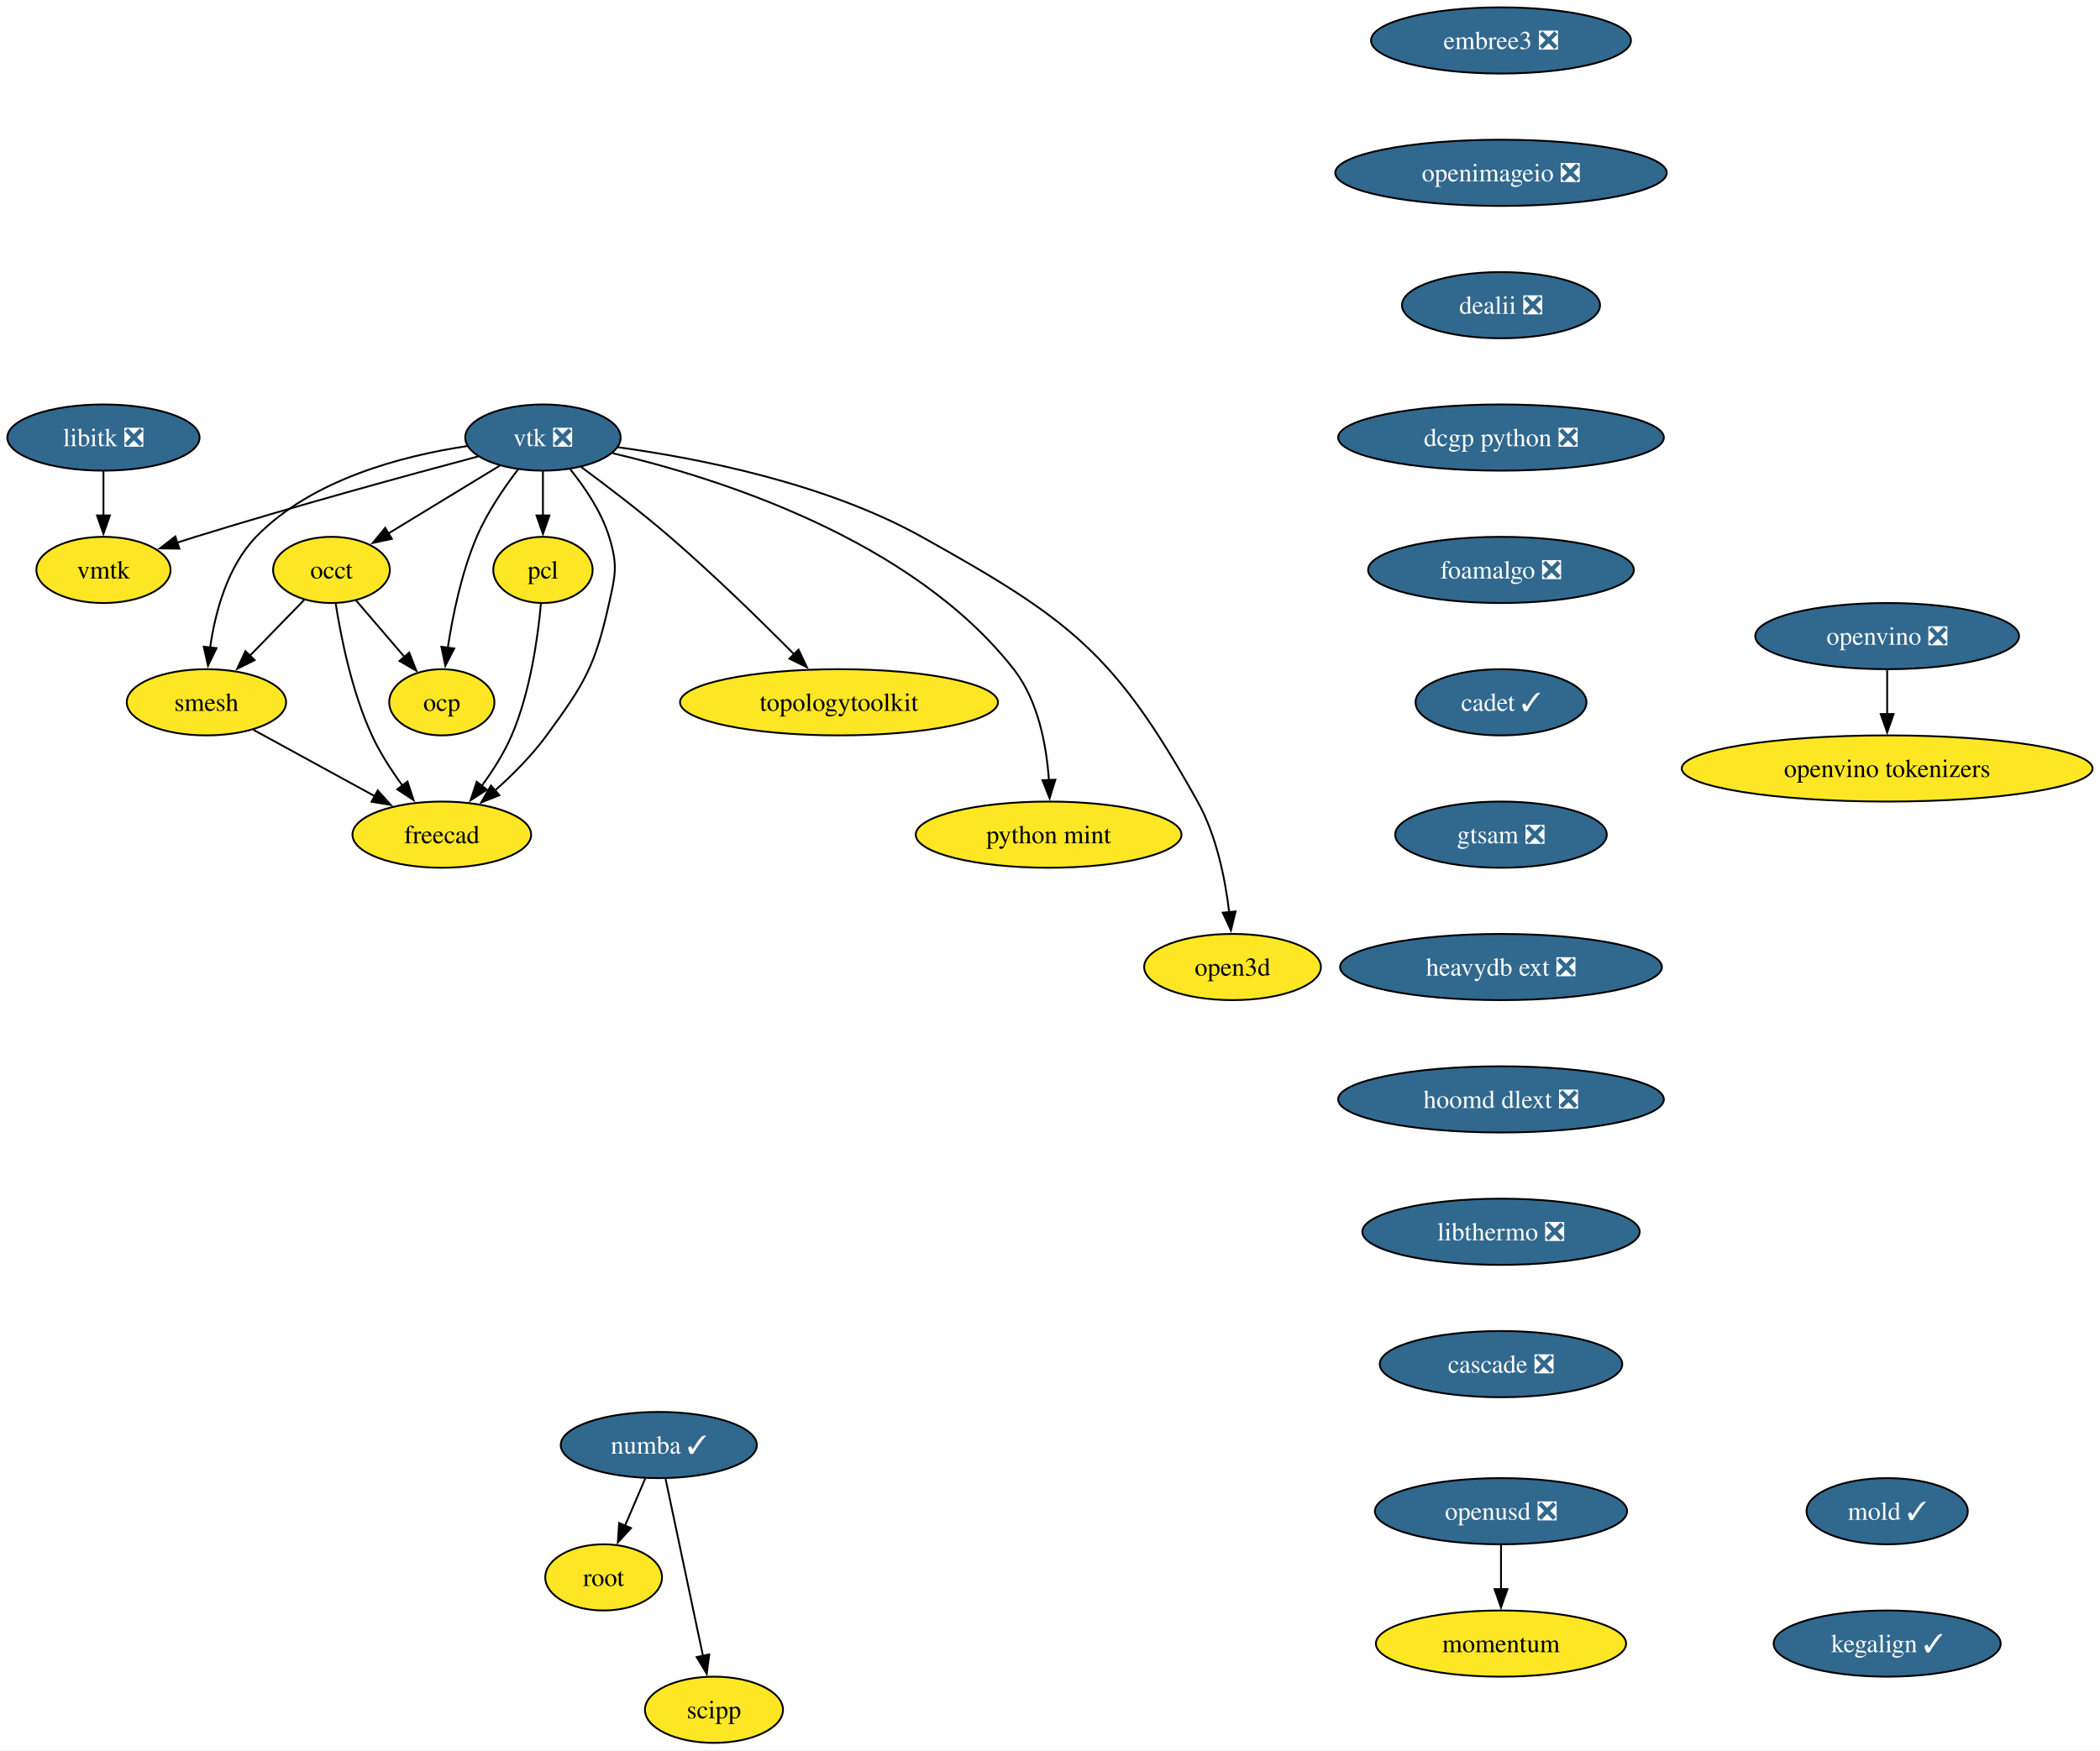
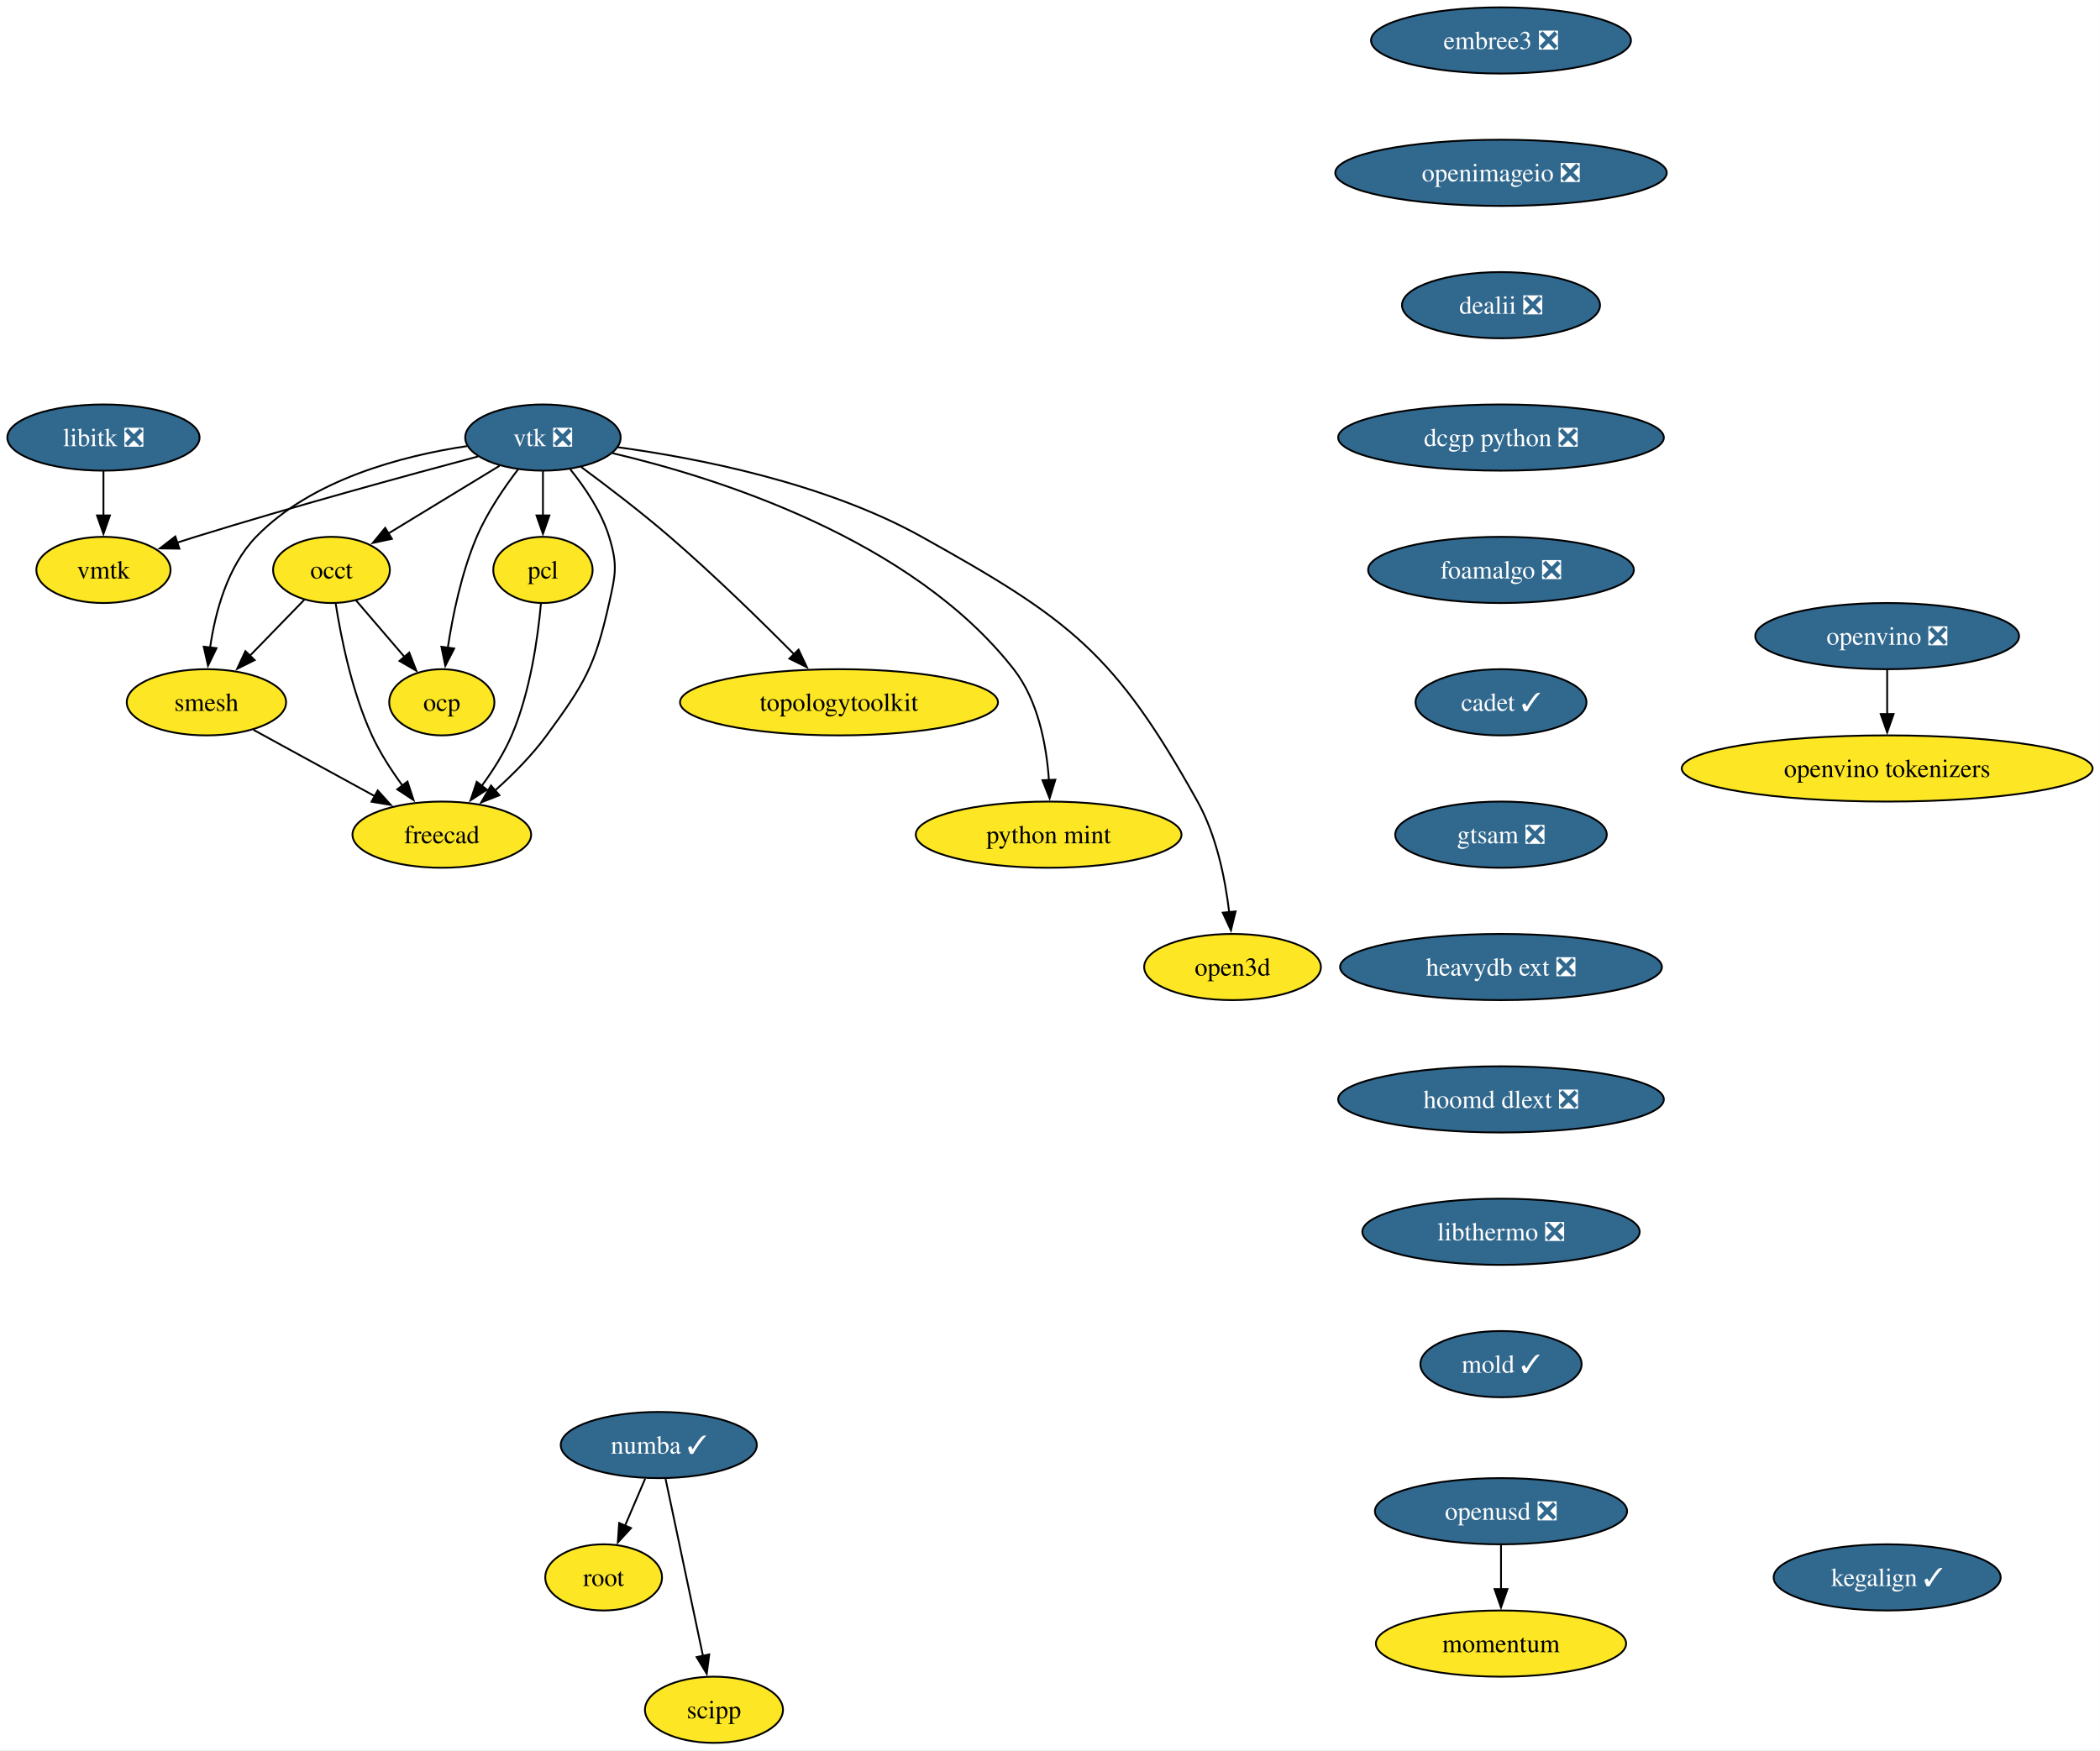
<svg xmlns="http://www.w3.org/2000/svg" xmlns:xlink="http://www.w3.org/1999/xlink" width="1142pt" height="952pt" viewBox="0.00 0.00 1142.00 952.00">
  <g id="graph0" class="graph" transform="scale(1 1) rotate(0) translate(4 948)">
    <polygon fill="white" stroke="none" points="-4,4 -4,-948 1137.97,-948 1137.97,4 -4,4" />
    <g id="node1" class="node">
      <g id="a_node1">
        <a xlink:href="https://github.com/conda-forge/libitk-feedstock/pull/111" xlink:title="libitk ❎">
          <ellipse fill="#31688e" stroke="black" cx="52.26" cy="-710" rx="52.26" ry="18" />
          <text xml:space="preserve" text-anchor="middle" x="52.26" y="-705.33" font-family="Times,serif" font-size="14.00" fill="white">libitk ❎</text>
        </a>
      </g>
    </g>
    <g id="node2" class="node">
      <g id="a_node2">
        <a xlink:href="https://github.com/conda-forge/vmtk-feedstock" xlink:title="vmtk">
          <ellipse fill="#fde725" stroke="black" cx="52.26" cy="-638" rx="36.48" ry="18" />
          <text xml:space="preserve" text-anchor="middle" x="52.26" y="-633.33" font-family="Times,serif" font-size="14.00">vmtk</text>
        </a>
      </g>
    </g>
    <g id="edge1" class="edge">
      <path fill="none" stroke="black" d="M52.26,-691.7C52.26,-684.41 52.26,-675.73 52.26,-667.54" />
      <polygon fill="black" stroke="black" points="55.76,-667.62 52.26,-657.62 48.76,-667.62 55.76,-667.62" />
    </g>
    <g id="node3" class="node">
      <g id="a_node3">
        <a xlink:href="https://github.com/conda-forge/vtk-feedstock/pull/416" xlink:title="vtk ❎">
          <ellipse fill="#31688e" stroke="black" cx="291.26" cy="-710" rx="42.26" ry="18" />
          <text xml:space="preserve" text-anchor="middle" x="291.26" y="-705.33" font-family="Times,serif" font-size="14.00" fill="white">vtk ❎</text>
        </a>
      </g>
    </g>
    <g id="edge2" class="edge">
      <path fill="none" stroke="black" d="M255.91,-699.7C217.81,-689.54 155.48,-672.5 102.26,-656 98.99,-654.99 95.62,-653.91 92.23,-652.81" />
      <polygon fill="black" stroke="black" points="93.55,-649.56 82.96,-649.72 91.34,-656.2 93.55,-649.56" />
    </g>
    <g id="node4" class="node">
      <g id="a_node4">
        <a xlink:href="https://github.com/conda-forge/occt-feedstock" xlink:title="occt">
          <ellipse fill="#fde725" stroke="black" cx="176.26" cy="-638" rx="31.74" ry="18" />
          <text xml:space="preserve" text-anchor="middle" x="176.26" y="-633.33" font-family="Times,serif" font-size="14.00">occt</text>
        </a>
      </g>
    </g>
    <g id="edge3" class="edge">
      <path fill="none" stroke="black" d="M267.71,-694.67C250.22,-684.02 226.2,-669.4 207.17,-657.81" />
      <polygon fill="black" stroke="black" points="209.11,-654.9 198.75,-652.69 205.47,-660.88 209.11,-654.9" />
    </g>
    <g id="node5" class="node">
      <g id="a_node5">
        <a xlink:href="https://github.com/conda-forge/smesh-feedstock" xlink:title="smesh">
          <ellipse fill="#fde725" stroke="black" cx="108.26" cy="-566" rx="43.32" ry="18" />
          <text xml:space="preserve" text-anchor="middle" x="108.26" y="-561.33" font-family="Times,serif" font-size="14.00">smesh</text>
        </a>
      </g>
    </g>
    <g id="edge4" class="edge">
      <path fill="none" stroke="black" d="M249.91,-705.34C214.82,-700.07 165.49,-687.25 135.26,-656 119.64,-639.86 113.02,-614.97 110.24,-595.62" />
      <polygon fill="black" stroke="black" points="113.74,-595.45 109.12,-585.91 106.79,-596.25 113.74,-595.45" />
    </g>
    <g id="node6" class="node">
      <g id="a_node6">
        <a xlink:href="https://github.com/conda-forge/pcl-feedstock" xlink:title="pcl">
          <ellipse fill="#fde725" stroke="black" cx="291.26" cy="-638" rx="27" ry="18" />
          <text xml:space="preserve" text-anchor="middle" x="291.26" y="-633.33" font-family="Times,serif" font-size="14.00">pcl</text>
        </a>
      </g>
    </g>
    <g id="edge5" class="edge">
      <path fill="none" stroke="black" d="M291.26,-691.7C291.26,-684.41 291.26,-675.73 291.26,-667.54" />
      <polygon fill="black" stroke="black" points="294.76,-667.62 291.26,-657.62 287.76,-667.62 294.76,-667.62" />
    </g>
    <g id="node7" class="node">
      <g id="a_node7">
        <a xlink:href="https://github.com/conda-forge/freecad-feedstock" xlink:title="freecad">
          <ellipse fill="#fde725" stroke="black" cx="236.26" cy="-494" rx="48.58" ry="18" />
          <text xml:space="preserve" text-anchor="middle" x="236.26" y="-489.32" font-family="Times,serif" font-size="14.00">freecad</text>
        </a>
      </g>
    </g>
    <g id="edge6" class="edge">
      <path fill="none" stroke="black" d="M306.12,-692.71C314.08,-682.86 323.08,-669.61 327.26,-656 331.96,-640.71 330.76,-635.61 327.26,-620 319.52,-585.47 314.15,-576.56 293.26,-548 285.32,-537.14 274.94,-526.72 265.21,-518.03" />
      <polygon fill="black" stroke="black" points="267.57,-515.43 257.7,-511.56 263,-520.74 267.57,-515.43" />
    </g>
    <g id="node8" class="node">
      <g id="a_node8">
        <a xlink:href="https://github.com/conda-forge/topologytoolkit-feedstock" xlink:title="topologytoolkit">
          <ellipse fill="#fde725" stroke="black" cx="452.26" cy="-566" rx="86.46" ry="18" />
          <text xml:space="preserve" text-anchor="middle" x="452.26" y="-561.33" font-family="Times,serif" font-size="14.00">topologytoolkit</text>
        </a>
      </g>
    </g>
    <g id="edge7" class="edge">
      <path fill="none" stroke="black" d="M311.97,-694.05C325.93,-683.75 344.59,-669.52 360.26,-656 384.19,-635.35 409.93,-610.18 428.08,-591.88" />
      <polygon fill="black" stroke="black" points="430.26,-594.65 434.78,-585.07 425.27,-589.74 430.26,-594.65" />
    </g>
    <g id="node9" class="node">
      <g id="a_node9">
        <a xlink:href="https://github.com/conda-forge/python-mint-feedstock" xlink:title="python mint">
          <ellipse fill="#fde725" stroke="black" cx="566.26" cy="-494" rx="72.25" ry="18" />
          <text xml:space="preserve" text-anchor="middle" x="566.26" y="-489.32" font-family="Times,serif" font-size="14.00">python mint</text>
        </a>
      </g>
    </g>
    <g id="edge8" class="edge">
      <path fill="none" stroke="black" d="M329.17,-701.48C385.82,-688.18 491.83,-654.92 547.26,-584 560.65,-566.87 565.14,-542.43 566.42,-523.49" />
      <polygon fill="black" stroke="black" points="569.91,-523.9 566.8,-513.77 562.91,-523.62 569.91,-523.9" />
    </g>
    <g id="node10" class="node">
      <g id="a_node10">
        <a xlink:href="https://github.com/conda-forge/ocp-feedstock" xlink:title="ocp">
          <ellipse fill="#fde725" stroke="black" cx="236.26" cy="-566" rx="28.59" ry="18" />
          <text xml:space="preserve" text-anchor="middle" x="236.26" y="-561.33" font-family="Times,serif" font-size="14.00">ocp</text>
        </a>
      </g>
    </g>
    <g id="edge9" class="edge">
      <path fill="none" stroke="black" d="M277.81,-692.79C270.13,-682.76 260.94,-669.3 255.26,-656 247.01,-636.66 242.2,-613.38 239.49,-595.48" />
      <polygon fill="black" stroke="black" points="242.99,-595.26 238.16,-585.83 236.05,-596.21 242.99,-595.26" />
    </g>
    <g id="node11" class="node">
      <g id="a_node11">
        <a xlink:href="https://github.com/conda-forge/open3d-feedstock" xlink:title="open3d">
          <ellipse fill="#fde725" stroke="black" cx="666.26" cy="-422" rx="48.05" ry="18" />
          <text xml:space="preserve" text-anchor="middle" x="666.26" y="-417.32" font-family="Times,serif" font-size="14.00">open3d</text>
        </a>
      </g>
    </g>
    <g id="edge10" class="edge">
      <path fill="none" stroke="black" d="M331.85,-704.75C375.12,-698.86 444.52,-685.39 497.26,-656 577.99,-611.01 602.3,-592.74 647.26,-512 657.55,-493.52 662.28,-470.02 664.44,-451.82" />
      <polygon fill="black" stroke="black" points="667.92,-452.25 665.4,-441.96 660.95,-451.57 667.92,-452.25" />
    </g>
    <g id="edge11" class="edge">
      <path fill="none" stroke="black" d="M161.51,-621.81C152.84,-612.89 141.69,-601.41 131.83,-591.26" />
      <polygon fill="black" stroke="black" points="134.47,-588.95 124.99,-584.22 129.45,-593.83 134.47,-588.95" />
    </g>
    <g id="edge12" class="edge">
      <path fill="none" stroke="black" d="M178.56,-619.62C181.45,-601.2 187.39,-571.56 198.26,-548 202.62,-538.54 208.76,-529.04 214.83,-520.74" />
      <polygon fill="black" stroke="black" points="217.59,-522.9 220.89,-512.83 212.03,-518.64 217.59,-522.9" />
    </g>
    <g id="edge13" class="edge">
      <path fill="none" stroke="black" d="M189.58,-621.46C197.37,-612.37 207.38,-600.7 216.12,-590.5" />
      <polygon fill="black" stroke="black" points="218.56,-593.03 222.41,-583.16 213.24,-588.48 218.56,-593.03" />
    </g>
    <g id="edge14" class="edge">
      <path fill="none" stroke="black" d="M133.86,-551C152.79,-540.65 178.84,-526.4 199.93,-514.87" />
      <polygon fill="black" stroke="black" points="201.41,-518.05 208.5,-510.18 198.05,-511.91 201.41,-518.05" />
    </g>
    <g id="edge15" class="edge">
      <path fill="none" stroke="black" d="M290.16,-619.63C288.5,-601.2 284.37,-571.56 274.26,-548 270.15,-538.43 264.09,-528.89 258.01,-520.6" />
      <polygon fill="black" stroke="black" points="260.79,-518.48 251.9,-512.71 255.25,-522.76 260.79,-518.48" />
    </g>
    <g id="node12" class="node">
      <g id="a_node12">
        <a xlink:href="https://github.com/conda-forge/numba-feedstock/pull/172" xlink:title="numba ✓">
          <ellipse fill="#31688e" stroke="black" cx="354.26" cy="-162" rx="53.31" ry="18" />
          <text xml:space="preserve" text-anchor="middle" x="354.26" y="-157.32" font-family="Times,serif" font-size="14.00" fill="white">numba ✓</text>
        </a>
      </g>
    </g>
    <g id="node13" class="node">
      <g id="a_node13">
        <a xlink:href="https://github.com/conda-forge/root-feedstock" xlink:title="root">
          <ellipse fill="#fde725" stroke="black" cx="324.26" cy="-90" rx="31.74" ry="18" />
          <text xml:space="preserve" text-anchor="middle" x="324.26" y="-85.33" font-family="Times,serif" font-size="14.00">root</text>
        </a>
      </g>
    </g>
    <g id="edge16" class="edge">
      <path fill="none" stroke="black" d="M346.85,-143.7C343.53,-135.95 339.54,-126.64 335.84,-118.02" />
      <polygon fill="black" stroke="black" points="339.14,-116.83 331.98,-109.01 332.7,-119.58 339.14,-116.83" />
    </g>
    <g id="node14" class="node">
      <g id="a_node14">
        <a xlink:href="https://github.com/conda-forge/scipp-feedstock" xlink:title="scipp">
          <ellipse fill="#fde725" stroke="black" cx="384.26" cy="-18" rx="37.53" ry="18" />
          <text xml:space="preserve" text-anchor="middle" x="384.26" y="-13.32" font-family="Times,serif" font-size="14.00">scipp</text>
        </a>
      </g>
    </g>
    <g id="edge17" class="edge">
      <path fill="none" stroke="black" d="M357.94,-143.59C363.03,-119.5 372.27,-75.75 378.34,-47.03" />
      <polygon fill="black" stroke="black" points="381.69,-48.1 380.33,-37.59 374.84,-46.65 381.69,-48.1" />
    </g>
    <g id="node15" class="node">
      <g id="a_node15">
        <a xlink:href="https://github.com/conda-forge/embree3-feedstock/pull/43" xlink:title="embree3 ❎">
          <ellipse fill="#31688e" stroke="black" cx="812.26" cy="-926" rx="70.68" ry="18" />
          <text xml:space="preserve" text-anchor="middle" x="812.26" y="-921.33" font-family="Times,serif" font-size="14.00" fill="white">embree3 ❎</text>
        </a>
      </g>
    </g>
    <g id="node16" class="node">
      <g id="a_node16">
        <a xlink:href="https://github.com/conda-forge/openimageio-feedstock/pull/128" xlink:title="openimageio ❎">
          <ellipse fill="#31688e" stroke="black" cx="812.26" cy="-854" rx="90.14" ry="18" />
          <text xml:space="preserve" text-anchor="middle" x="812.26" y="-849.33" font-family="Times,serif" font-size="14.00" fill="white">openimageio ❎</text>
        </a>
      </g>
    </g>
    <g id="node17" class="node">
      <g id="a_node17">
        <a xlink:href="https://github.com/conda-forge/dealii-feedstock/pull/36" xlink:title="dealii ❎">
          <ellipse fill="#31688e" stroke="black" cx="812.26" cy="-782" rx="53.84" ry="18" />
          <text xml:space="preserve" text-anchor="middle" x="812.26" y="-777.33" font-family="Times,serif" font-size="14.00" fill="white">dealii ❎</text>
        </a>
      </g>
    </g>
    <g id="node18" class="node">
      <g id="a_node18">
        <a xlink:href="https://github.com/conda-forge/dcgp-python-feedstock/pull/32" xlink:title="dcgp python ❎">
          <ellipse fill="#31688e" stroke="black" cx="812.26" cy="-710" rx="88.56" ry="18" />
          <text xml:space="preserve" text-anchor="middle" x="812.26" y="-705.33" font-family="Times,serif" font-size="14.00" fill="white">dcgp python ❎</text>
        </a>
      </g>
    </g>
    <g id="node19" class="node">
      <g id="a_node19">
        <a xlink:href="https://github.com/conda-forge/foamalgo-feedstock/pull/19" xlink:title="foamalgo ❎">
          <ellipse fill="#31688e" stroke="black" cx="812.26" cy="-638" rx="72.25" ry="18" />
          <text xml:space="preserve" text-anchor="middle" x="812.26" y="-633.33" font-family="Times,serif" font-size="14.00" fill="white">foamalgo ❎</text>
        </a>
      </g>
    </g>
    <g id="node20" class="node">
      <g id="a_node20">
        <a xlink:href="https://github.com/conda-forge/cadet-feedstock/pull/32" xlink:title="cadet ✓">
          <ellipse fill="#31688e" stroke="black" cx="812.26" cy="-566" rx="46.47" ry="18" />
          <text xml:space="preserve" text-anchor="middle" x="812.26" y="-561.33" font-family="Times,serif" font-size="14.00" fill="white">cadet ✓</text>
        </a>
      </g>
    </g>
    <g id="node21" class="node">
      <g id="a_node21">
        <a xlink:href="https://github.com/conda-forge/gtsam-feedstock/pull/36" xlink:title="gtsam ❎">
          <ellipse fill="#31688e" stroke="black" cx="812.26" cy="-494" rx="57.52" ry="18" />
          <text xml:space="preserve" text-anchor="middle" x="812.26" y="-489.32" font-family="Times,serif" font-size="14.00" fill="white">gtsam ❎</text>
        </a>
      </g>
    </g>
    <g id="node22" class="node">
      <g id="a_node22">
        <a xlink:href="https://github.com/conda-forge/heavydb-ext-feedstock/pull/99" xlink:title="heavydb ext ❎">
          <ellipse fill="#31688e" stroke="black" cx="812.26" cy="-422" rx="87.51" ry="18" />
          <text xml:space="preserve" text-anchor="middle" x="812.26" y="-417.32" font-family="Times,serif" font-size="14.00" fill="white">heavydb ext ❎</text>
        </a>
      </g>
    </g>
    <g id="node23" class="node">
      <g id="a_node23">
        <a xlink:href="https://github.com/conda-forge/hoomd-dlext-feedstock/pull/20" xlink:title="hoomd dlext ❎">
          <ellipse fill="#31688e" stroke="black" cx="812.26" cy="-350" rx="88.56" ry="18" />
          <text xml:space="preserve" text-anchor="middle" x="812.26" y="-345.32" font-family="Times,serif" font-size="14.00" fill="white">hoomd dlext ❎</text>
        </a>
      </g>
    </g>
    <g id="node24" class="node">
      <g id="a_node24">
        <a xlink:href="https://github.com/conda-forge/libthermo-feedstock/pull/23" xlink:title="libthermo ❎">
          <ellipse fill="#31688e" stroke="black" cx="812.26" cy="-278" rx="75.41" ry="18" />
          <text xml:space="preserve" text-anchor="middle" x="812.26" y="-273.32" font-family="Times,serif" font-size="14.00" fill="white">libthermo ❎</text>
        </a>
      </g>
    </g>
    <g id="node25" class="node">
      <g id="a_node25">
-         <a xlink:href="https://github.com/conda-forge/cascade-feedstock/pull/40" xlink:title="cascade ❎">
-           <ellipse fill="#31688e" stroke="black" cx="812.26" cy="-206" rx="65.94" ry="18" />
-           <text xml:space="preserve" text-anchor="middle" x="812.26" y="-201.32" font-family="Times,serif" font-size="14.00" fill="white">cascade ❎</text>
+         <a xlink:href="https://github.com/conda-forge/mold-feedstock/pull/40" xlink:title="mold ✓">
+           <ellipse fill="#31688e" stroke="black" cx="812.26" cy="-206" rx="43.84" ry="18" />
+           <text xml:space="preserve" text-anchor="middle" x="812.26" y="-201.32" font-family="Times,serif" font-size="14.00" fill="white">mold ✓</text>
        </a>
      </g>
    </g>
    <g id="node26" class="node">
      <g id="a_node26">
        <a xlink:href="https://github.com/conda-forge/openvino-feedstock/pull/137" xlink:title="openvino ❎">
          <ellipse fill="#31688e" stroke="black" cx="1022.26" cy="-602" rx="71.73" ry="18" />
          <text xml:space="preserve" text-anchor="middle" x="1022.26" y="-597.33" font-family="Times,serif" font-size="14.00" fill="white">openvino ❎</text>
        </a>
      </g>
    </g>
    <g id="node27" class="node">
      <g id="a_node27">
        <a xlink:href="https://github.com/conda-forge/openvino-tokenizers-feedstock" xlink:title="openvino tokenizers">
          <ellipse fill="#fde725" stroke="black" cx="1022.26" cy="-530" rx="111.71" ry="18" />
          <text xml:space="preserve" text-anchor="middle" x="1022.26" y="-525.33" font-family="Times,serif" font-size="14.00">openvino tokenizers</text>
        </a>
      </g>
    </g>
    <g id="edge28" class="edge">
      <path fill="none" stroke="black" d="M1022.26,-583.7C1022.26,-576.41 1022.26,-567.73 1022.26,-559.54" />
      <polygon fill="black" stroke="black" points="1025.76,-559.62 1022.26,-549.62 1018.76,-559.62 1025.76,-559.62" />
    </g>
    <g id="node28" class="node">
      <g id="a_node28">
-         <a xlink:href="https://github.com/conda-forge/mold-feedstock/pull/40" xlink:title="mold ✓">
-           <ellipse fill="#31688e" stroke="black" cx="1022.26" cy="-126" rx="43.84" ry="18" />
-           <text xml:space="preserve" text-anchor="middle" x="1022.26" y="-121.33" font-family="Times,serif" font-size="14.00" fill="white">mold ✓</text>
+         <a xlink:href="https://github.com/conda-forge/momentum-feedstock" xlink:title="momentum">
+           <ellipse fill="#fde725" stroke="black" cx="812.26" cy="-54" rx="68.04" ry="18" />
+           <text xml:space="preserve" text-anchor="middle" x="812.26" y="-49.33" font-family="Times,serif" font-size="14.00">momentum</text>
        </a>
      </g>
    </g>
    <g id="node29" class="node">
      <g id="a_node29">
        <a xlink:href="https://github.com/conda-forge/kegalign-feedstock/pull/9" xlink:title="kegalign ✓">
-           <ellipse fill="#31688e" stroke="black" cx="1022.26" cy="-54" rx="61.73" ry="18" />
-           <text xml:space="preserve" text-anchor="middle" x="1022.26" y="-49.33" font-family="Times,serif" font-size="14.00" fill="white">kegalign ✓</text>
+           <ellipse fill="#31688e" stroke="black" cx="1022.26" cy="-90" rx="61.73" ry="18" />
+           <text xml:space="preserve" text-anchor="middle" x="1022.26" y="-85.33" font-family="Times,serif" font-size="14.00" fill="white">kegalign ✓</text>
        </a>
      </g>
    </g>
    <g id="node30" class="node">
      <g id="a_node30">
-         <a xlink:href="https://github.com/conda-forge/momentum-feedstock" xlink:title="momentum">
-           <ellipse fill="#fde725" stroke="black" cx="812.26" cy="-54" rx="68.04" ry="18" />
-           <text xml:space="preserve" text-anchor="middle" x="812.26" y="-49.33" font-family="Times,serif" font-size="14.00">momentum</text>
-         </a>
-       </g>
-     </g>
-     <g id="node31" class="node">
-       <g id="a_node31">
        <a xlink:href="https://github.com/conda-forge/openusd-feedstock/pull/18" xlink:title="openusd ❎">
          <ellipse fill="#31688e" stroke="black" cx="812.26" cy="-126" rx="68.57" ry="18" />
          <text xml:space="preserve" text-anchor="middle" x="812.26" y="-121.33" font-family="Times,serif" font-size="14.00" fill="white">openusd ❎</text>
        </a>
      </g>
    </g>
-     <g id="edge30" class="edge">
+     <g id="edge29" class="edge">
      <path fill="none" stroke="black" d="M812.26,-107.7C812.26,-100.41 812.26,-91.73 812.26,-83.54" />
      <polygon fill="black" stroke="black" points="815.76,-83.62 812.26,-73.62 808.76,-83.62 815.76,-83.62" />
    </g>
  </g>
</svg>
